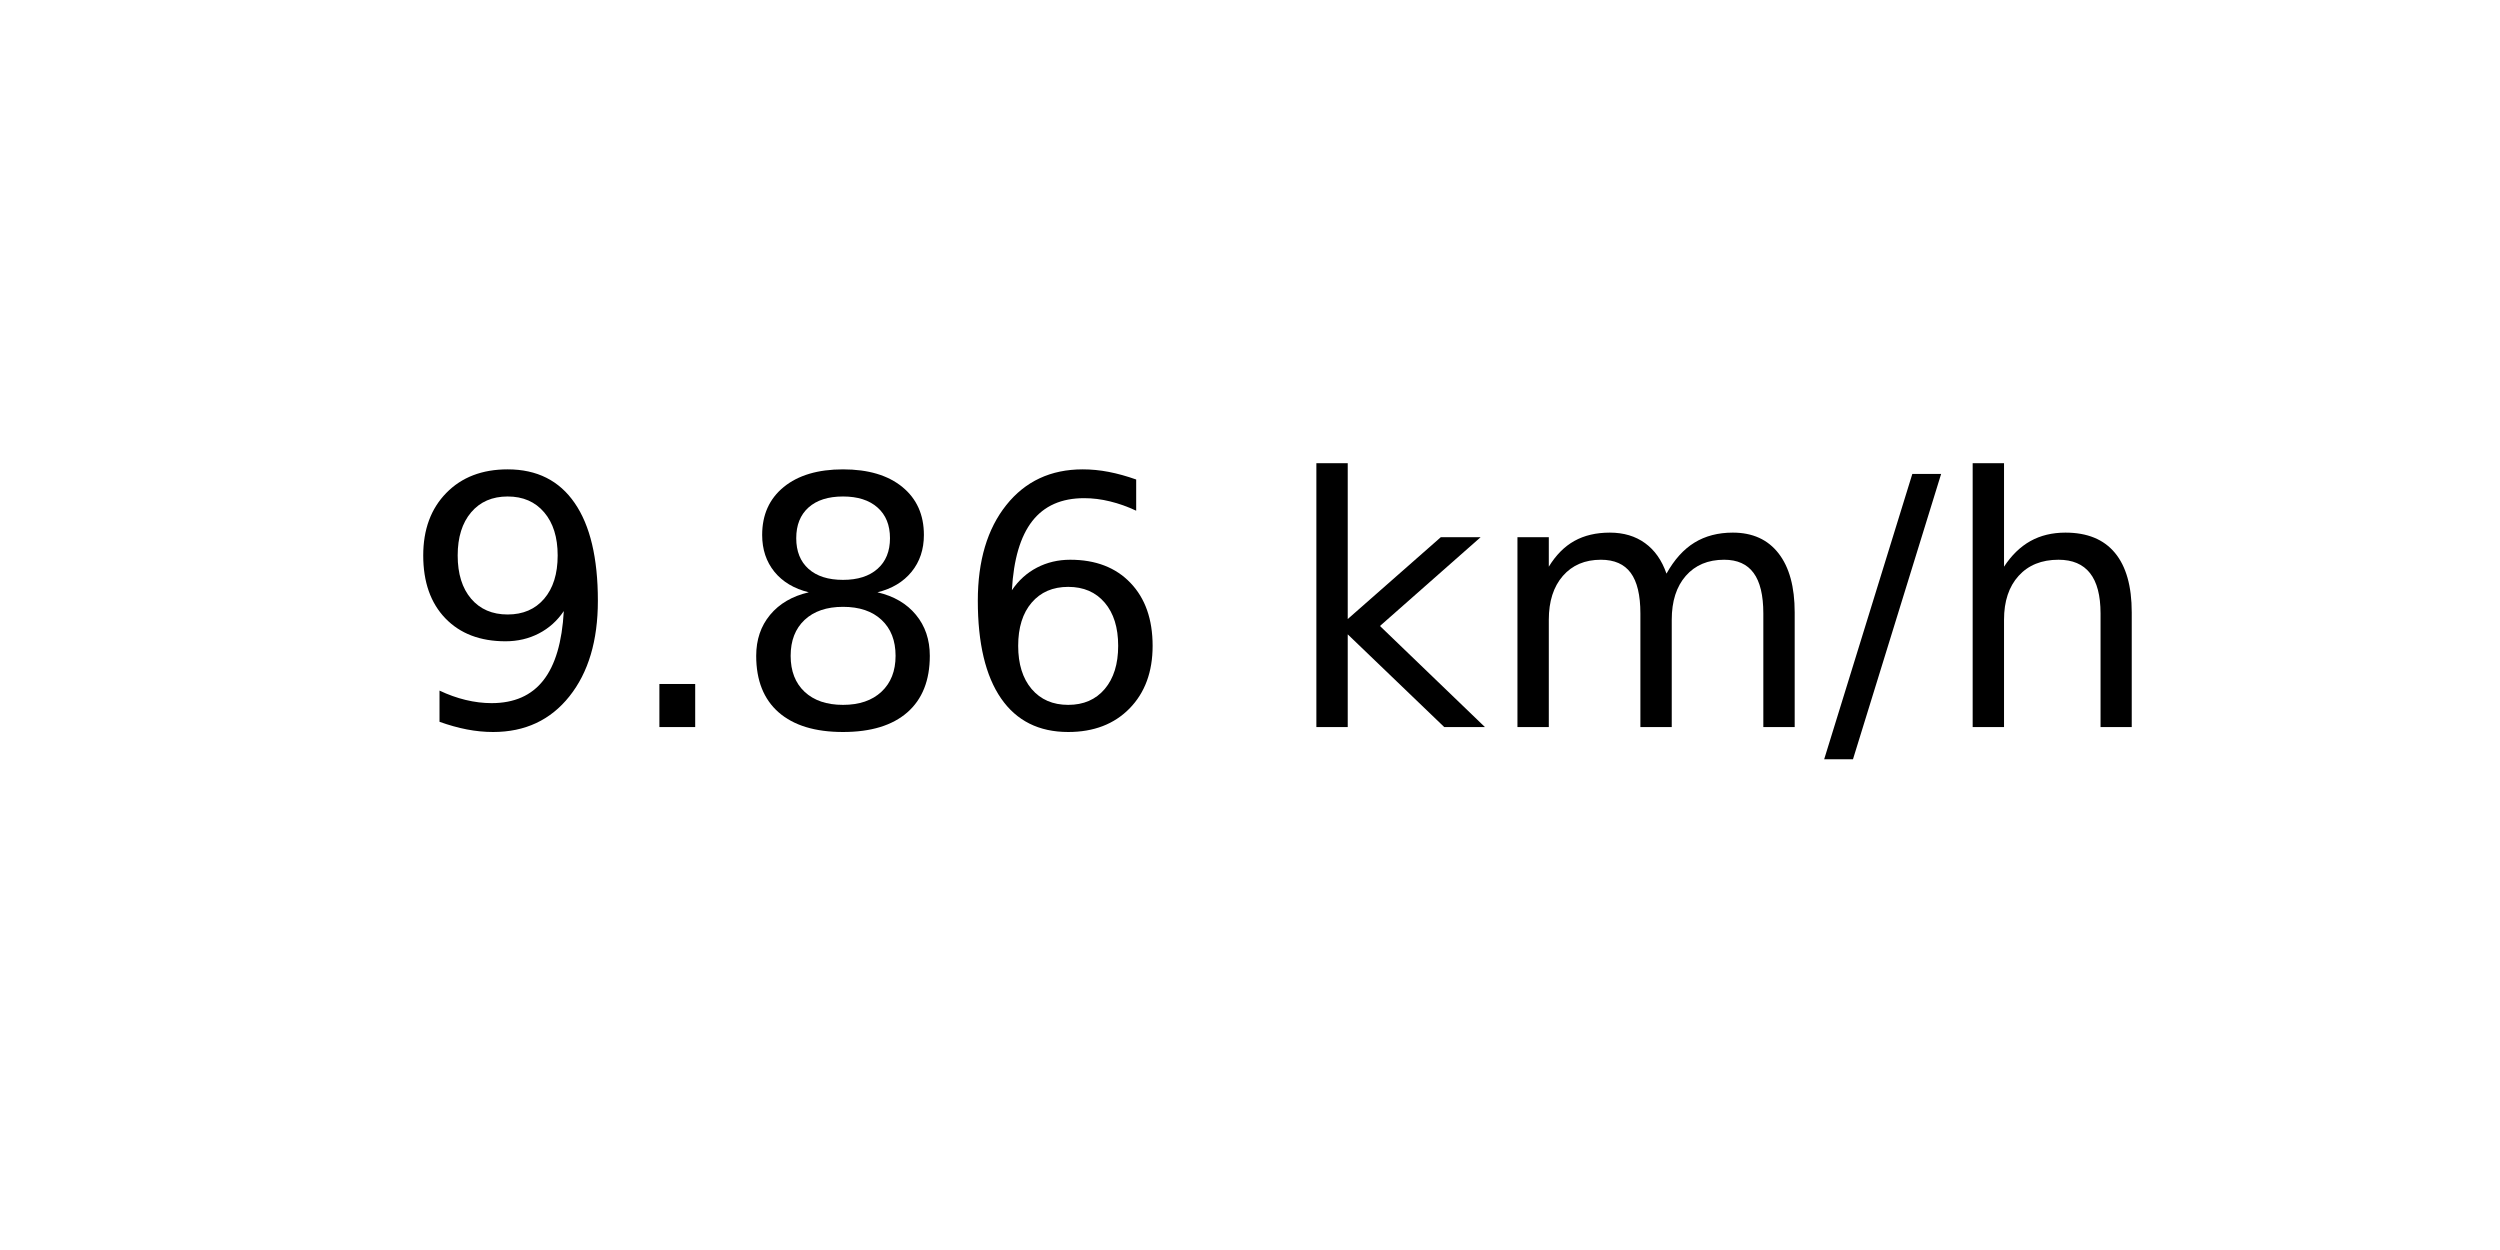
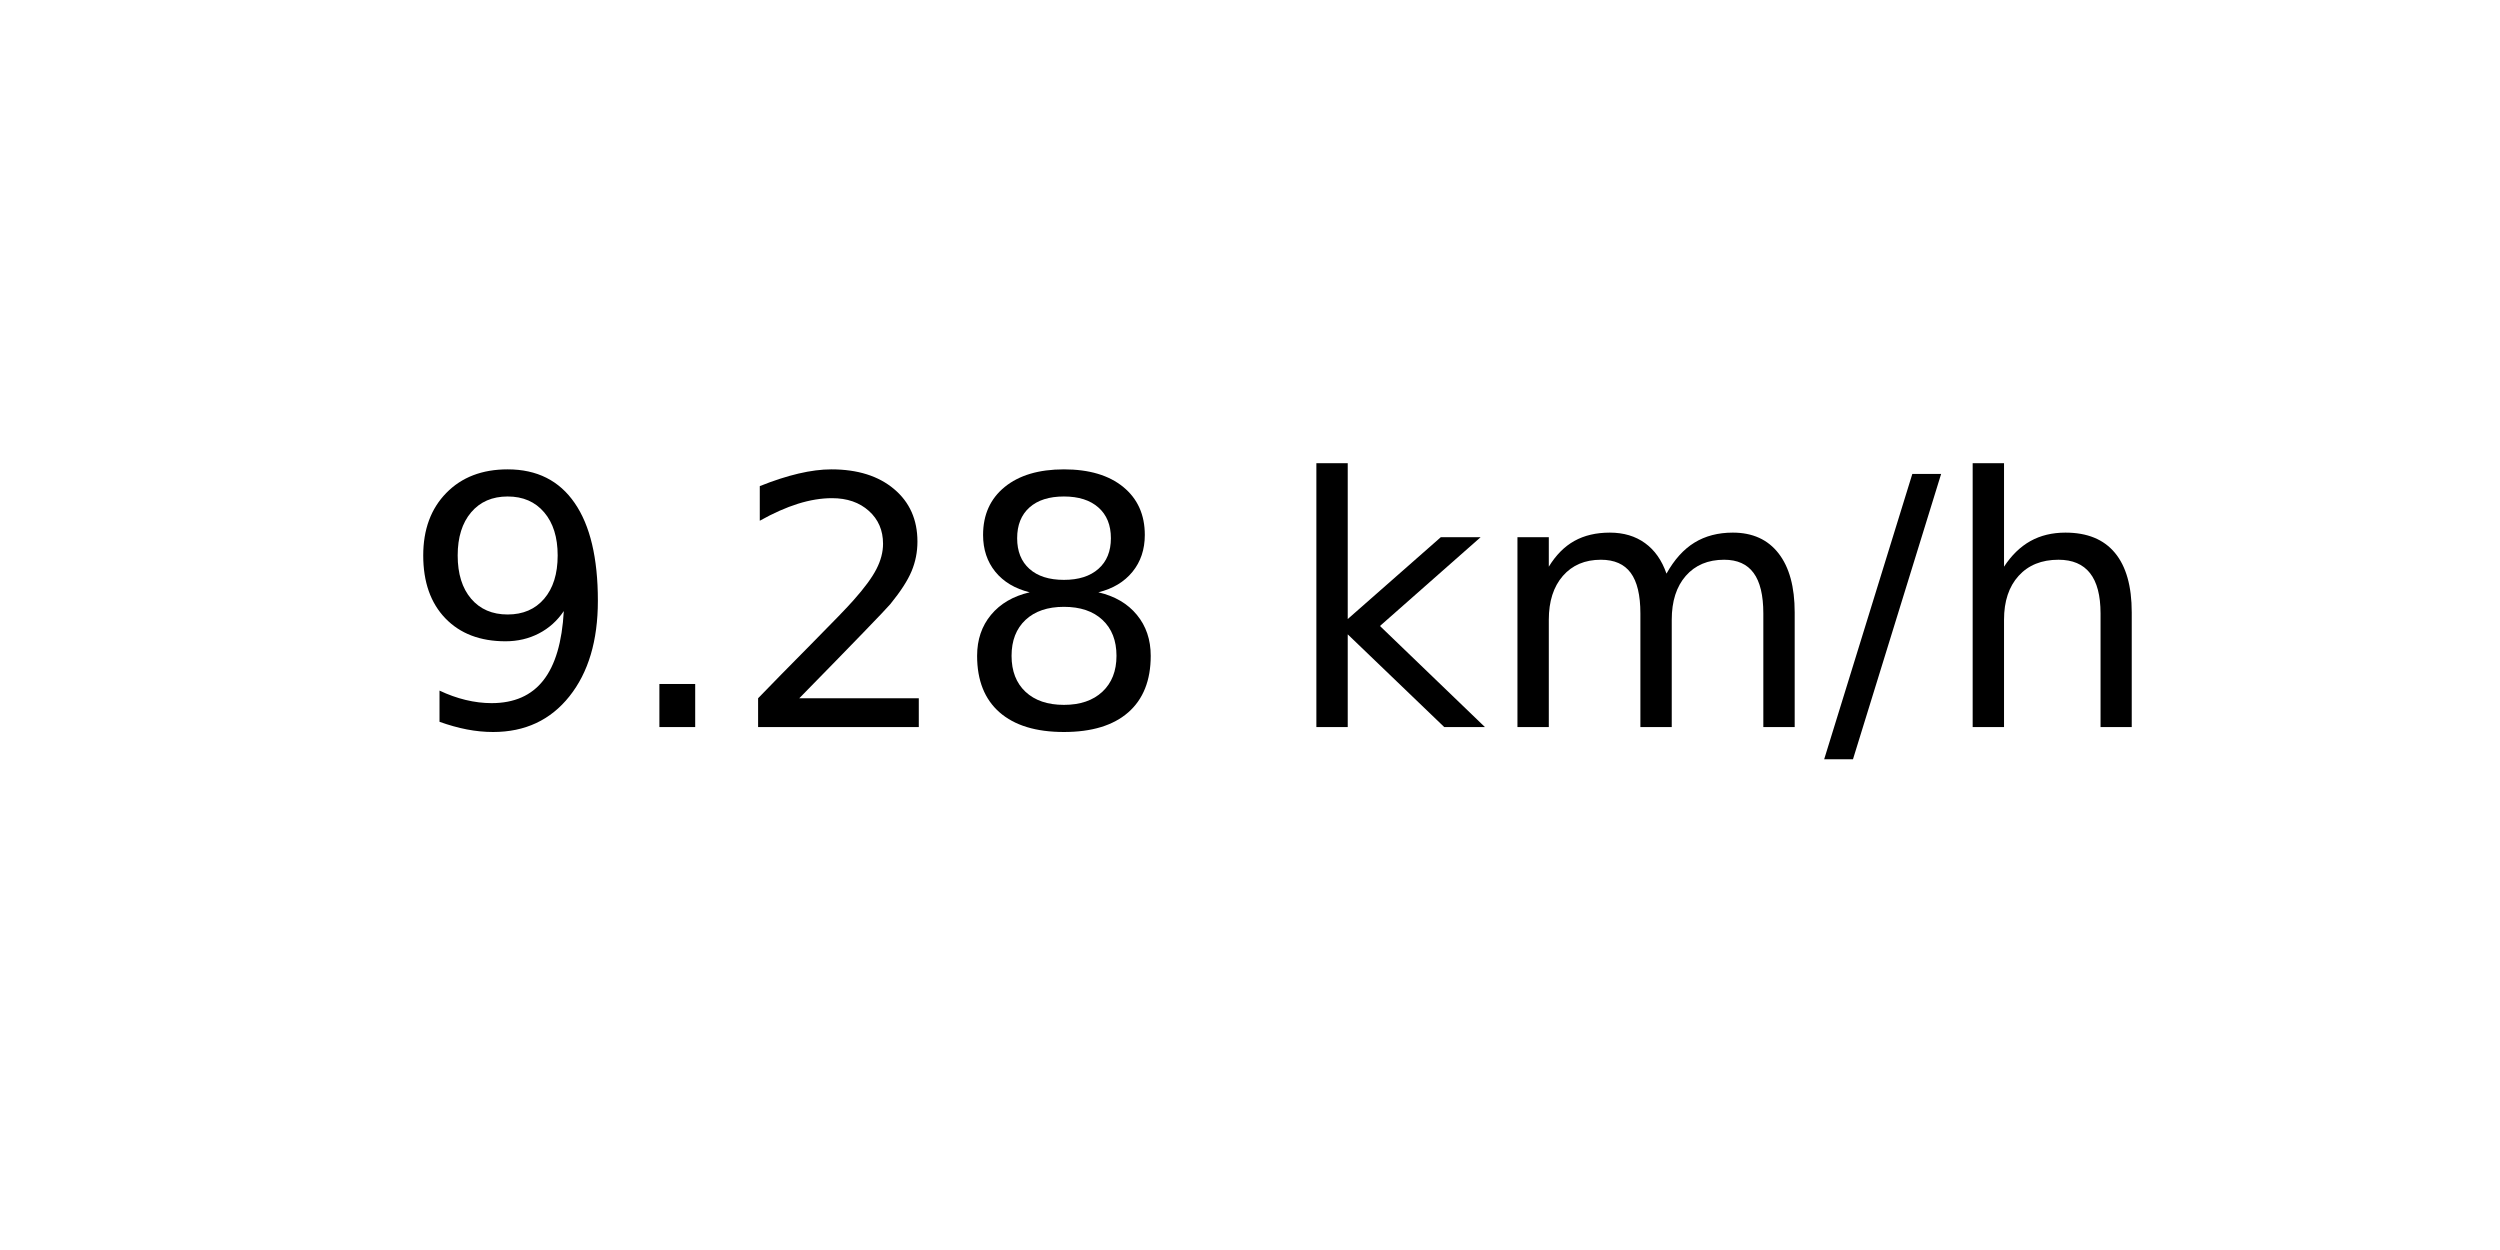
<svg xmlns="http://www.w3.org/2000/svg" xmlns:xlink="http://www.w3.org/1999/xlink" width="72pt" height="36pt" viewBox="0 0 72 36" version="1.1">
  <defs>
    <style type="text/css">*{stroke-linejoin: round; stroke-linecap: butt}</style>
  </defs>
  <g id="figure_1">
    <g id="axes_1">
      <g id="text_1">
        <g transform="translate(11.55937 20.93937) scale(0.1 -0.1)">
          <defs>
            <path id="DejaVuSans-39" d="M 703 97  L 703 672  Q 941 559 1184 500  Q 1428 441 1663 441  Q 2288 441 2617 861  Q 2947 1281 2994 2138  Q 2813 1869 2534 1725  Q 2256 1581 1919 1581  Q 1219 1581 811 2004  Q 403 2428 403 3163  Q 403 3881 828 4315  Q 1253 4750 1959 4750  Q 2769 4750 3195 4129  Q 3622 3509 3622 2328  Q 3622 1225 3098 567  Q 2575 -91 1691 -91  Q 1453 -91 1209 -44  Q 966 3 703 97  z M 1959 2075  Q 2384 2075 2632 2365  Q 2881 2656 2881 3163  Q 2881 3666 2632 3958  Q 2384 4250 1959 4250  Q 1534 4250 1286 3958  Q 1038 3666 1038 3163  Q 1038 2656 1286 2365  Q 1534 2075 1959 2075  z " transform="scale(0.015625)" />
            <path id="DejaVuSans-2e" d="M 684 794  L 1344 794  L 1344 0  L 684 0  L 684 794  z " transform="scale(0.015625)" />
+             <path id="DejaVuSans-32" d="M 1228 531  L 3431 531  L 3431 0  L 469 0  L 469 531  Q 828 903 1448 1529  Q 2069 2156 2228 2338  Q 2531 2678 2651 2914  Q 2772 3150 2772 3378  Q 2772 3750 2511 3984  Q 2250 4219 1831 4219  Q 1534 4219 1204 4116  Q 875 4013 500 3803  L 500 4441  Q 881 4594 1212 4672  Q 1544 4750 1819 4750  Q 2544 4750 2975 4387  Q 3406 4025 3406 3419  Q 3406 3131 3298 2873  Q 3191 2616 2906 2266  Q 2828 2175 2409 1742  Q 1991 1309 1228 531  z " transform="scale(0.015625)" />
            <path id="DejaVuSans-38" d="M 2034 2216  Q 1584 2216 1326 1975  Q 1069 1734 1069 1313  Q 1069 891 1326 650  Q 1584 409 2034 409  Q 2484 409 2743 651  Q 3003 894 3003 1313  Q 3003 1734 2745 1975  Q 2488 2216 2034 2216  z M 1403 2484  Q 997 2584 770 2862  Q 544 3141 544 3541  Q 544 4100 942 4425  Q 1341 4750 2034 4750  Q 2731 4750 3128 4425  Q 3525 4100 3525 3541  Q 3525 3141 3298 2862  Q 3072 2584 2669 2484  Q 3125 2378 3379 2068  Q 3634 1759 3634 1313  Q 3634 634 3220 271  Q 2806 -91 2034 -91  Q 1263 -91 848 271  Q 434 634 434 1313  Q 434 1759 690 2068  Q 947 2378 1403 2484  z M 1172 3481  Q 1172 3119 1398 2916  Q 1625 2713 2034 2713  Q 2441 2713 2670 2916  Q 2900 3119 2900 3481  Q 2900 3844 2670 4047  Q 2441 4250 2034 4250  Q 1625 4250 1398 4047  Q 1172 3844 1172 3481  z " transform="scale(0.015625)" />
-             <path id="DejaVuSans-36" d="M 2113 2584  Q 1688 2584 1439 2293  Q 1191 2003 1191 1497  Q 1191 994 1439 701  Q 1688 409 2113 409  Q 2538 409 2786 701  Q 3034 994 3034 1497  Q 3034 2003 2786 2293  Q 2538 2584 2113 2584  z M 3366 4563  L 3366 3988  Q 3128 4100 2886 4159  Q 2644 4219 2406 4219  Q 1781 4219 1451 3797  Q 1122 3375 1075 2522  Q 1259 2794 1537 2939  Q 1816 3084 2150 3084  Q 2853 3084 3261 2657  Q 3669 2231 3669 1497  Q 3669 778 3244 343  Q 2819 -91 2113 -91  Q 1303 -91 875 529  Q 447 1150 447 2328  Q 447 3434 972 4092  Q 1497 4750 2381 4750  Q 2619 4750 2861 4703  Q 3103 4656 3366 4563  z " transform="scale(0.015625)" />
            <path id="DejaVuSans-20" transform="scale(0.015625)" />
            <path id="DejaVuSans-6b" d="M 581 4863  L 1159 4863  L 1159 1991  L 2875 3500  L 3609 3500  L 1753 1863  L 3688 0  L 2938 0  L 1159 1709  L 1159 0  L 581 0  L 581 4863  z " transform="scale(0.015625)" />
            <path id="DejaVuSans-6d" d="M 3328 2828  Q 3544 3216 3844 3400  Q 4144 3584 4550 3584  Q 5097 3584 5394 3201  Q 5691 2819 5691 2113  L 5691 0  L 5113 0  L 5113 2094  Q 5113 2597 4934 2840  Q 4756 3084 4391 3084  Q 3944 3084 3684 2787  Q 3425 2491 3425 1978  L 3425 0  L 2847 0  L 2847 2094  Q 2847 2600 2669 2842  Q 2491 3084 2119 3084  Q 1678 3084 1418 2786  Q 1159 2488 1159 1978  L 1159 0  L 581 0  L 581 3500  L 1159 3500  L 1159 2956  Q 1356 3278 1631 3431  Q 1906 3584 2284 3584  Q 2666 3584 2933 3390  Q 3200 3197 3328 2828  z " transform="scale(0.015625)" />
            <path id="DejaVuSans-2f" d="M 1625 4666  L 2156 4666  L 531 -594  L 0 -594  L 1625 4666  z " transform="scale(0.015625)" />
            <path id="DejaVuSans-68" d="M 3513 2113  L 3513 0  L 2938 0  L 2938 2094  Q 2938 2591 2744 2837  Q 2550 3084 2163 3084  Q 1697 3084 1428 2787  Q 1159 2491 1159 1978  L 1159 0  L 581 0  L 581 4863  L 1159 4863  L 1159 2956  Q 1366 3272 1645 3428  Q 1925 3584 2291 3584  Q 2894 3584 3203 3211  Q 3513 2838 3513 2113  z " transform="scale(0.015625)" />
          </defs>
          <use xlink:href="#DejaVuSans-39" />
          <use xlink:href="#DejaVuSans-2e" x="63.623" />
-           <use xlink:href="#DejaVuSans-38" x="95.41" />
-           <use xlink:href="#DejaVuSans-36" x="159.033" />
+           <use xlink:href="#DejaVuSans-32" x="95.41" />
+           <use xlink:href="#DejaVuSans-38" x="159.033" />
          <use xlink:href="#DejaVuSans-20" x="222.656" />
          <use xlink:href="#DejaVuSans-6b" x="254.443" />
          <use xlink:href="#DejaVuSans-6d" x="312.354" />
          <use xlink:href="#DejaVuSans-2f" x="409.766" />
          <use xlink:href="#DejaVuSans-68" x="443.457" />
        </g>
      </g>
    </g>
  </g>
</svg>
